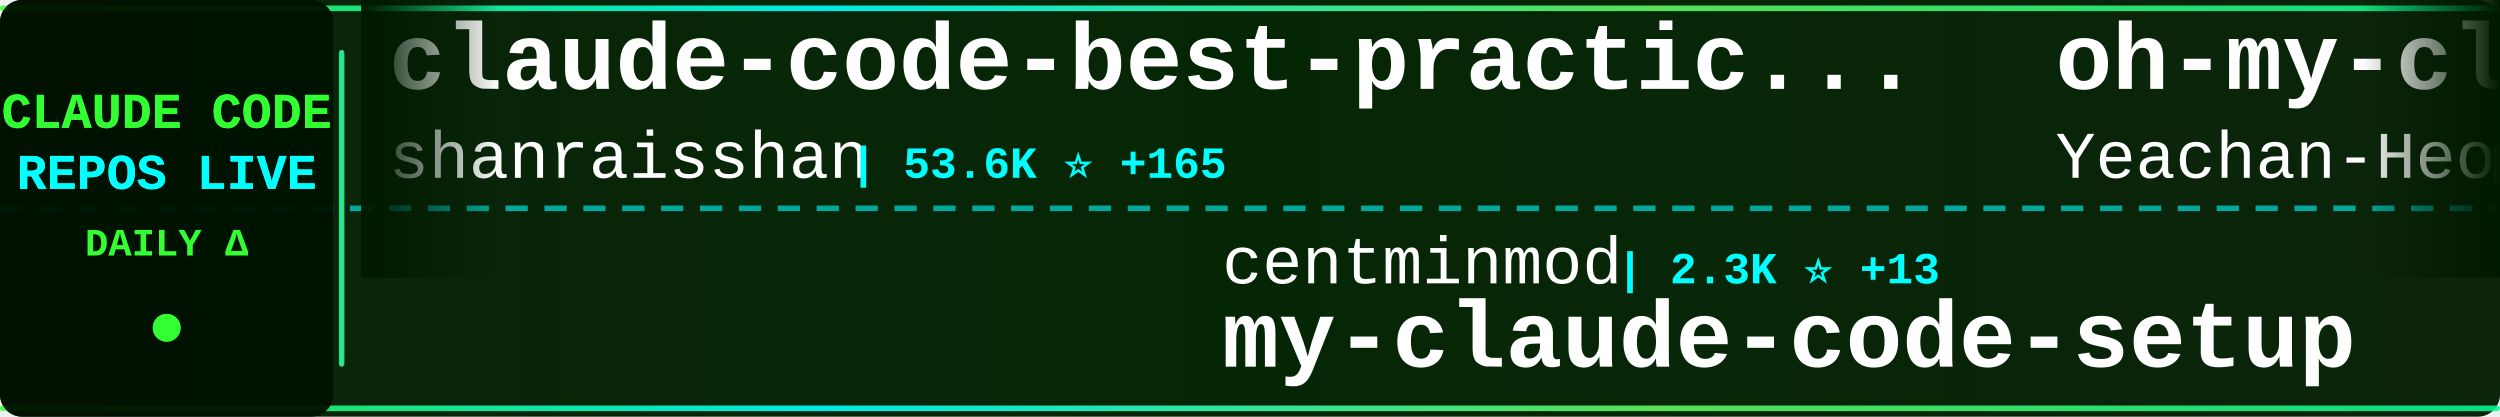
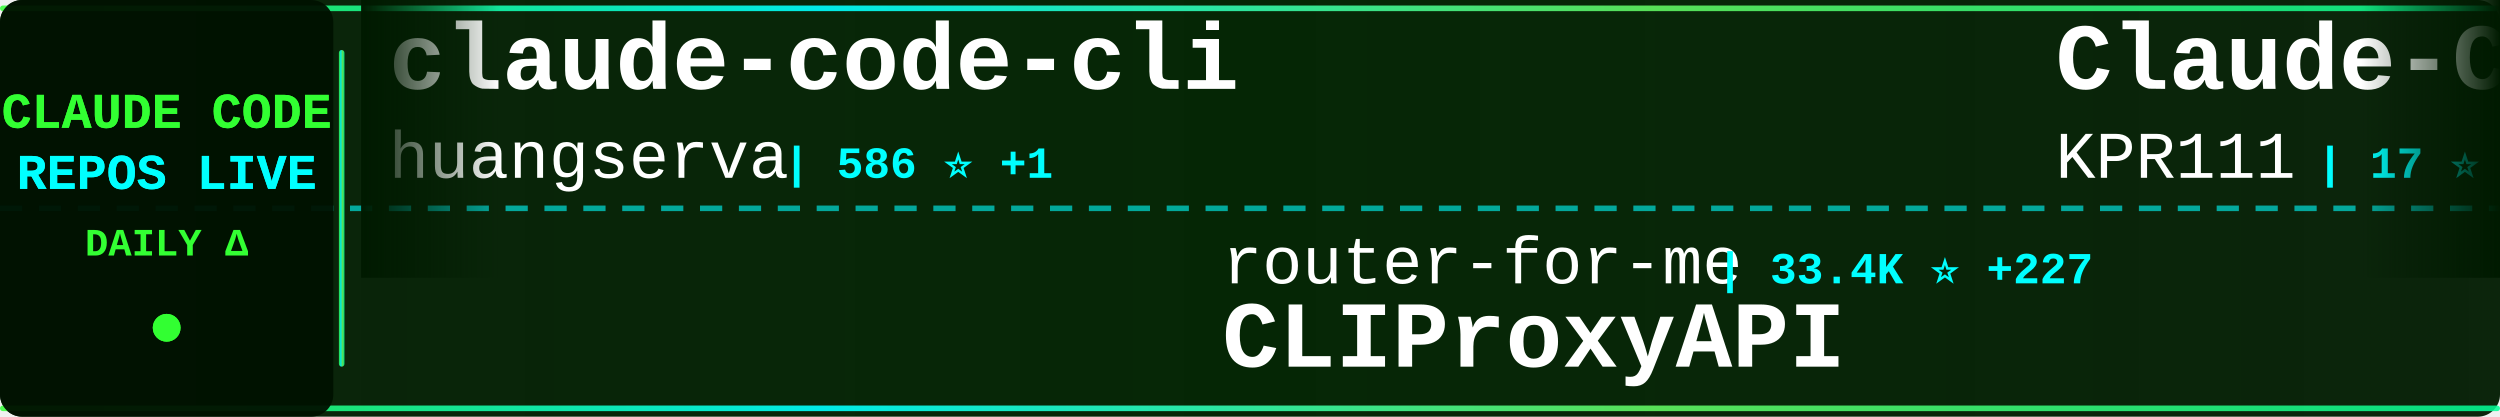
<svg xmlns="http://www.w3.org/2000/svg" width="900" height="150">
  <defs>
    <linearGradient id="tickerBg" x1="0%" y1="0%" x2="100%" y2="0%">
      <stop offset="0%" style="stop-color:#001a00;stop-opacity:0.95" />
      <stop offset="50%" style="stop-color:#002200;stop-opacity:0.98" />
      <stop offset="100%" style="stop-color:#001a00;stop-opacity:0.95" />
    </linearGradient>
    <linearGradient id="borderGrad" x1="0%" y1="0%" x2="100%" y2="0%">
      <stop offset="0%" style="stop-color:#33ff33;stop-opacity:0.85">
        <animate attributeName="stop-opacity" values="0.85;1;0.85" dur="2s" repeatCount="indefinite" />
      </stop>
      <stop offset="33%" style="stop-color:#00ffff;stop-opacity:0.9">
        <animate attributeName="stop-opacity" values="0.9;1;0.9" dur="2.2s" repeatCount="indefinite" />
      </stop>
      <stop offset="66%" style="stop-color:#66ff66;stop-opacity:0.85">
        <animate attributeName="stop-opacity" values="0.85;1;0.85" dur="1.8s" repeatCount="indefinite" />
      </stop>
      <stop offset="100%" style="stop-color:#00ff99;stop-opacity:0.85">
        <animate attributeName="stop-opacity" values="0.85;1;0.85" dur="2s" repeatCount="indefinite" />
      </stop>
    </linearGradient>
    <filter id="textGlow">
      <feGaussianBlur stdDeviation="0.1" result="coloredBlur" />
      <feMerge>
        <feMergeNode in="coloredBlur" />
        <feMergeNode in="SourceGraphic" />
      </feMerge>
    </filter>
    <filter id="metricGlow">
      <feGaussianBlur stdDeviation="0.2" result="coloredBlur" />
      <feMerge>
        <feMergeNode in="coloredBlur" />
        <feMergeNode in="SourceGraphic" />
      </feMerge>
    </filter>
    <linearGradient id="leftFade" x1="0%" y1="0%" x2="100%" y2="0%">
      <stop offset="0%" style="stop-color:#001a00;stop-opacity:1" />
      <stop offset="100%" style="stop-color:#001a00;stop-opacity:0" />
    </linearGradient>
    <linearGradient id="rightFade" x1="0%" y1="0%" x2="100%" y2="0%">
      <stop offset="0%" style="stop-color:#001a00;stop-opacity:0" />
      <stop offset="100%" style="stop-color:#001a00;stop-opacity:1" />
    </linearGradient>
  </defs>
  <rect width="900" height="150" fill="url(#tickerBg)" rx="8" />
  <rect x="0" y="2" width="900" height="2" fill="url(#borderGrad)" rx="1" />
  <rect x="0" y="146" width="900" height="2" fill="url(#borderGrad)" rx="1" />
  <line x1="0" y1="75" x2="900" y2="75" stroke="#00ffff" stroke-width="2" stroke-dasharray="8 6" opacity="0.6" />
  <rect x="0" y="0" width="120" height="150" fill="#001100" opacity="0.95" rx="8" />
  <text x="60" y="46" font-family="'Courier New', monospace" font-size="18" font-weight="bold" fill="#33ff33" text-anchor="middle" filter="url(#textGlow)">
    CLAUDE CODE
  </text>
  <text x="60" y="68" font-family="'Courier New', monospace" font-size="18" font-weight="bold" fill="#00ffff" text-anchor="middle" filter="url(#textGlow)">
    REPOS LIVE
  </text>
  <text x="60" y="92" font-family="'Courier New', monospace" font-size="14" font-weight="bold" fill="#33ff33" text-anchor="middle">
    DAILY Δ
  </text>
  <circle cx="60" cy="118" r="5" fill="#33ff33" filter="url(#metricGlow)">
    <animate attributeName="r" values="4;6;4" dur="1.5s" repeatCount="indefinite" />
    <animate attributeName="opacity" values="0.6;1;0.6" dur="1.5s" repeatCount="indefinite" />
  </circle>
  <rect x="122" y="18" width="2" height="114" fill="url(#borderGrad)" rx="1" />
  <clipPath id="tickerClip">
    <rect x="130" y="0" width="770" height="150" />
  </clipPath>
  <g clip-path="url(#tickerClip)">
    <g id="tickerItems">
      <animateTransform attributeName="transform" attributeType="XML" type="translate" from="0 0" to="-3000 0" dur="54s" repeatCount="indefinite" />
      <g transform="translate(0, 0)">
-         <text x="140" y="32" font-family="'Courier New', monospace" font-size="34" font-weight="bold" fill="#ffffff">claude-code-best-practic...</text>
-         <text x="140" y="64" font-family="'Courier New', monospace" font-size="24" font-weight="normal" fill="#ffffff" opacity="1.0">shanraisshan</text>
-         <text x="306" y="64" font-family="'Courier New', monospace" font-size="16" font-weight="bold" fill="#00ffff"> | 53.6K ⭐ +165</text>
+         <text x="140" y="32" font-family="'Courier New', monospace" font-size="34" font-weight="bold" fill="#ffffff">claude-code-cli</text>
+         <text x="140" y="64" font-family="'Courier New', monospace" font-size="24" font-weight="normal" fill="#ffffff" opacity="1.0">huangserva</text>
+         <text x="282" y="64" font-family="'Courier New', monospace" font-size="16" font-weight="bold" fill="#00ffff"> | 586 ⭐ +1</text>
      </g>
      <g transform="translate(300, 0)">
-         <text x="140" y="102" font-family="'Courier New', monospace" font-size="24" font-weight="normal" fill="#ffffff" opacity="1.0">centminmod</text>
-         <text x="282" y="102" font-family="'Courier New', monospace" font-size="16" font-weight="bold" fill="#00ffff"> | 2.3K ⭐ +13</text>
-         <text x="140" y="132" font-family="'Courier New', monospace" font-size="34" font-weight="bold" fill="#ffffff">my-claude-code-setup</text>
+         <text x="140" y="102" font-family="'Courier New', monospace" font-size="24" font-weight="normal" fill="#ffffff" opacity="1.0">router-for-me</text>
+         <text x="318" y="102" font-family="'Courier New', monospace" font-size="16" font-weight="bold" fill="#00ffff"> | 33.4K ⭐ +227</text>
+         <text x="140" y="132" font-family="'Courier New', monospace" font-size="34" font-weight="bold" fill="#ffffff">CLIProxyAPI</text>
      </g>
      <g transform="translate(600, 0)">
-         <text x="140" y="32" font-family="'Courier New', monospace" font-size="34" font-weight="bold" fill="#ffffff">oh-my-claudecode</text>
-         <text x="140" y="64" font-family="'Courier New', monospace" font-size="24" font-weight="normal" fill="#ffffff" opacity="1.0">Yeachan-Heo</text>
-         <text x="294" y="64" font-family="'Courier New', monospace" font-size="16" font-weight="bold" fill="#00ffff"> | 34.2K ⭐ +98</text>
+         <text x="140" y="32" font-family="'Courier New', monospace" font-size="34" font-weight="bold" fill="#ffffff">Claude-Code</text>
+         <text x="140" y="64" font-family="'Courier New', monospace" font-size="24" font-weight="normal" fill="#ffffff" opacity="1.0">KPR111</text>
+         <text x="234" y="64" font-family="'Courier New', monospace" font-size="16" font-weight="bold" fill="#00ffff"> | 17 ⭐</text>
      </g>
      <g transform="translate(900, 0)">
-         <text x="140" y="102" font-family="'Courier New', monospace" font-size="24" font-weight="normal" fill="#ffffff" opacity="1.0">chiragjoshi12</text>
-         <text x="318" y="102" font-family="'Courier New', monospace" font-size="16" font-weight="bold" fill="#00ffff"> | 202 ⭐</text>
+         <text x="140" y="102" font-family="'Courier New', monospace" font-size="24" font-weight="normal" fill="#ffffff" opacity="1.0">lowcortisolprogrammer</text>
+         <text x="414" y="102" font-family="'Courier New', monospace" font-size="16" font-weight="bold" fill="#00ffff"> | 171 ⭐</text>
        <text x="140" y="132" font-family="'Courier New', monospace" font-size="34" font-weight="bold" fill="#ffffff">claude-code</text>
      </g>
      <g transform="translate(1200, 0)">
-         <text x="140" y="32" font-family="'Courier New', monospace" font-size="34" font-weight="bold" fill="#ffffff">how-claude-code-works</text>
-         <text x="140" y="64" font-family="'Courier New', monospace" font-size="24" font-weight="normal" fill="#ffffff" opacity="1.0">Windy3f3f3f3f</text>
-         <text x="318" y="64" font-family="'Courier New', monospace" font-size="16" font-weight="bold" fill="#00ffff"> | 2.4K ⭐ +6</text>
+         <text x="140" y="32" font-family="'Courier New', monospace" font-size="34" font-weight="bold" fill="#ffffff">claude-code-source-code-...</text>
+         <text x="140" y="64" font-family="'Courier New', monospace" font-size="24" font-weight="normal" fill="#ffffff" opacity="1.0">ghuntley</text>
+         <text x="258" y="64" font-family="'Courier New', monospace" font-size="16" font-weight="bold" fill="#00ffff"> | 978 ⭐</text>
      </g>
      <g transform="translate(1500, 0)">
-         <text x="140" y="102" font-family="'Courier New', monospace" font-size="24" font-weight="normal" fill="#ffffff" opacity="1.0">Piebald-AI</text>
-         <text x="282" y="102" font-family="'Courier New', monospace" font-size="16" font-weight="bold" fill="#00ffff"> | 10.3K ⭐ +35</text>
-         <text x="140" y="132" font-family="'Courier New', monospace" font-size="34" font-weight="bold" fill="#ffffff">claude-code-system-promp...</text>
+         <text x="140" y="102" font-family="'Courier New', monospace" font-size="24" font-weight="normal" fill="#ffffff" opacity="1.0">disler</text>
+         <text x="234" y="102" font-family="'Courier New', monospace" font-size="16" font-weight="bold" fill="#00ffff"> | 3.7K ⭐ +5</text>
+         <text x="140" y="132" font-family="'Courier New', monospace" font-size="34" font-weight="bold" fill="#ffffff">claude-code-hooks-master...</text>
      </g>
      <g transform="translate(1800, 0)">
-         <text x="140" y="32" font-family="'Courier New', monospace" font-size="34" font-weight="bold" fill="#ffffff">claude-code-sourcemap</text>
-         <text x="140" y="64" font-family="'Courier New', monospace" font-size="24" font-weight="normal" fill="#ffffff" opacity="1.0">ChinaSiro</text>
-         <text x="270" y="64" font-family="'Courier New', monospace" font-size="16" font-weight="bold" fill="#00ffff"> | 9.2K ⭐ +5</text>
+         <text x="140" y="32" font-family="'Courier New', monospace" font-size="34" font-weight="bold" fill="#ffffff">claude-code-rev</text>
+         <text x="140" y="64" font-family="'Courier New', monospace" font-size="24" font-weight="normal" fill="#ffffff" opacity="1.0">oboard</text>
+         <text x="234" y="64" font-family="'Courier New', monospace" font-size="16" font-weight="bold" fill="#00ffff"> | 3.1K ⭐ +4</text>
      </g>
      <g transform="translate(2100, 0)">
-         <text x="140" y="102" font-family="'Courier New', monospace" font-size="24" font-weight="normal" fill="#ffffff" opacity="1.0">zstmfhy</text>
-         <text x="246" y="102" font-family="'Courier New', monospace" font-size="16" font-weight="bold" fill="#00ffff"> | 190 ⭐ +1</text>
-         <text x="140" y="132" font-family="'Courier New', monospace" font-size="34" font-weight="bold" fill="#ffffff">Claude-code</text>
+         <text x="140" y="102" font-family="'Courier New', monospace" font-size="24" font-weight="normal" fill="#ffffff" opacity="1.0">feiskyer</text>
+         <text x="258" y="102" font-family="'Courier New', monospace" font-size="16" font-weight="bold" fill="#00ffff"> | 1.5K ⭐ +3</text>
+         <text x="140" y="132" font-family="'Courier New', monospace" font-size="34" font-weight="bold" fill="#ffffff">claude-code-settings</text>
      </g>
      <g transform="translate(2400, 0)">
-         <text x="140" y="32" font-family="'Courier New', monospace" font-size="34" font-weight="bold" fill="#ffffff">claude-code-rev</text>
-         <text x="140" y="64" font-family="'Courier New', monospace" font-size="24" font-weight="normal" fill="#ffffff" opacity="1.0">oboard</text>
-         <text x="234" y="64" font-family="'Courier New', monospace" font-size="16" font-weight="bold" fill="#00ffff"> | 3.1K ⭐ +2</text>
+         <text x="140" y="32" font-family="'Courier New', monospace" font-size="34" font-weight="bold" fill="#ffffff">Claude-Code-Source-Study</text>
+         <text x="140" y="64" font-family="'Courier New', monospace" font-size="24" font-weight="normal" fill="#ffffff" opacity="1.0">luyao618</text>
+         <text x="258" y="64" font-family="'Courier New', monospace" font-size="16" font-weight="bold" fill="#00ffff"> | 1.4K ⭐ +5</text>
      </g>
      <g transform="translate(2700, 0)">
-         <text x="140" y="102" font-family="'Courier New', monospace" font-size="24" font-weight="normal" fill="#ffffff" opacity="1.0">fazxes</text>
-         <text x="234" y="102" font-family="'Courier New', monospace" font-size="16" font-weight="bold" fill="#00ffff"> | 216 ⭐</text>
-         <text x="140" y="132" font-family="'Courier New', monospace" font-size="34" font-weight="bold" fill="#ffffff">Claude-code</text>
+         <text x="140" y="102" font-family="'Courier New', monospace" font-size="24" font-weight="normal" fill="#ffffff" opacity="1.0">mehmoodosman</text>
+         <text x="306" y="102" font-family="'Courier New', monospace" font-size="16" font-weight="bold" fill="#00ffff"> | 169 ⭐</text>
+         <text x="140" y="132" font-family="'Courier New', monospace" font-size="34" font-weight="bold" fill="#ffffff">claude-code</text>
      </g>
      <g transform="translate(3000, 0)">
-         <text x="140" y="32" font-family="'Courier New', monospace" font-size="34" font-weight="bold" fill="#ffffff">claude-code-best-practic...</text>
-         <text x="140" y="64" font-family="'Courier New', monospace" font-size="24" font-weight="normal" fill="#ffffff" opacity="1.0">shanraisshan</text>
-         <text x="306" y="64" font-family="'Courier New', monospace" font-size="16" font-weight="bold" fill="#00ffff"> | 53.6K ⭐ +165</text>
+         <text x="140" y="32" font-family="'Courier New', monospace" font-size="34" font-weight="bold" fill="#ffffff">claude-code-cli</text>
+         <text x="140" y="64" font-family="'Courier New', monospace" font-size="24" font-weight="normal" fill="#ffffff" opacity="1.0">huangserva</text>
+         <text x="282" y="64" font-family="'Courier New', monospace" font-size="16" font-weight="bold" fill="#00ffff"> | 586 ⭐ +1</text>
      </g>
      <g transform="translate(3300, 0)">
-         <text x="140" y="102" font-family="'Courier New', monospace" font-size="24" font-weight="normal" fill="#ffffff" opacity="1.0">centminmod</text>
-         <text x="282" y="102" font-family="'Courier New', monospace" font-size="16" font-weight="bold" fill="#00ffff"> | 2.3K ⭐ +13</text>
-         <text x="140" y="132" font-family="'Courier New', monospace" font-size="34" font-weight="bold" fill="#ffffff">my-claude-code-setup</text>
+         <text x="140" y="102" font-family="'Courier New', monospace" font-size="24" font-weight="normal" fill="#ffffff" opacity="1.0">router-for-me</text>
+         <text x="318" y="102" font-family="'Courier New', monospace" font-size="16" font-weight="bold" fill="#00ffff"> | 33.4K ⭐ +227</text>
+         <text x="140" y="132" font-family="'Courier New', monospace" font-size="34" font-weight="bold" fill="#ffffff">CLIProxyAPI</text>
      </g>
      <g transform="translate(3600, 0)">
-         <text x="140" y="32" font-family="'Courier New', monospace" font-size="34" font-weight="bold" fill="#ffffff">oh-my-claudecode</text>
-         <text x="140" y="64" font-family="'Courier New', monospace" font-size="24" font-weight="normal" fill="#ffffff" opacity="1.0">Yeachan-Heo</text>
-         <text x="294" y="64" font-family="'Courier New', monospace" font-size="16" font-weight="bold" fill="#00ffff"> | 34.2K ⭐ +98</text>
+         <text x="140" y="32" font-family="'Courier New', monospace" font-size="34" font-weight="bold" fill="#ffffff">Claude-Code</text>
+         <text x="140" y="64" font-family="'Courier New', monospace" font-size="24" font-weight="normal" fill="#ffffff" opacity="1.0">KPR111</text>
+         <text x="234" y="64" font-family="'Courier New', monospace" font-size="16" font-weight="bold" fill="#00ffff"> | 17 ⭐</text>
      </g>
      <g transform="translate(3900, 0)">
-         <text x="140" y="102" font-family="'Courier New', monospace" font-size="24" font-weight="normal" fill="#ffffff" opacity="1.0">chiragjoshi12</text>
-         <text x="318" y="102" font-family="'Courier New', monospace" font-size="16" font-weight="bold" fill="#00ffff"> | 202 ⭐</text>
+         <text x="140" y="102" font-family="'Courier New', monospace" font-size="24" font-weight="normal" fill="#ffffff" opacity="1.0">lowcortisolprogrammer</text>
+         <text x="414" y="102" font-family="'Courier New', monospace" font-size="16" font-weight="bold" fill="#00ffff"> | 171 ⭐</text>
        <text x="140" y="132" font-family="'Courier New', monospace" font-size="34" font-weight="bold" fill="#ffffff">claude-code</text>
      </g>
    </g>
  </g>
  <rect x="130" y="0" width="50" height="100" fill="url(#leftFade)" />
  <rect x="850" y="0" width="50" height="100" fill="url(#rightFade)" />
</svg>
